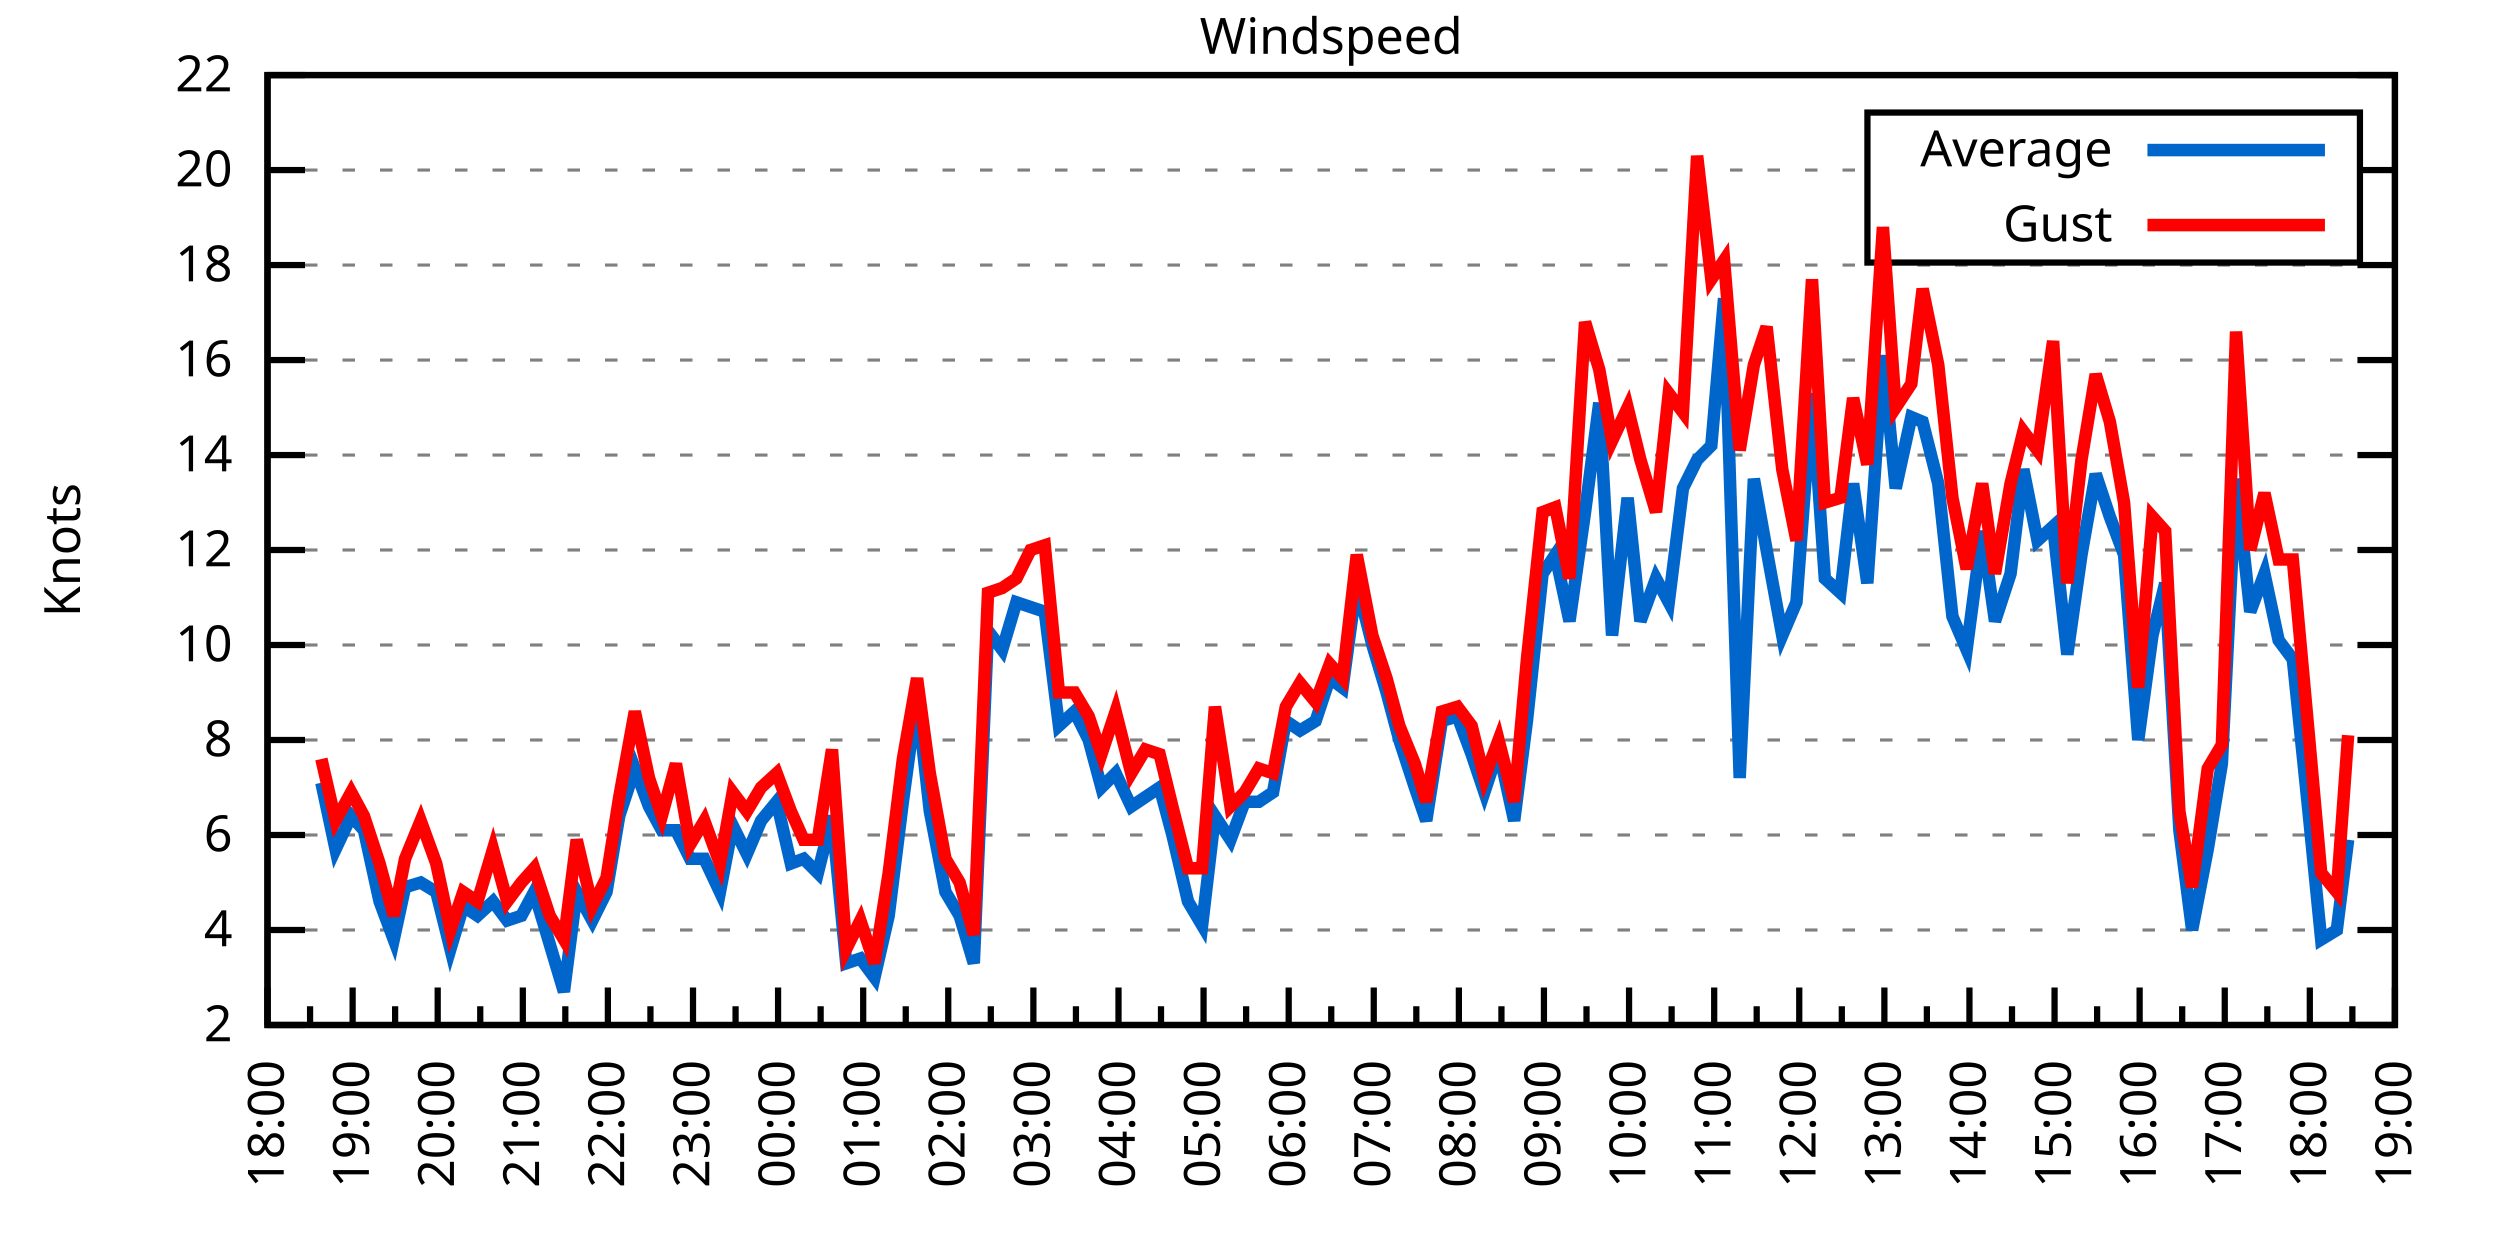
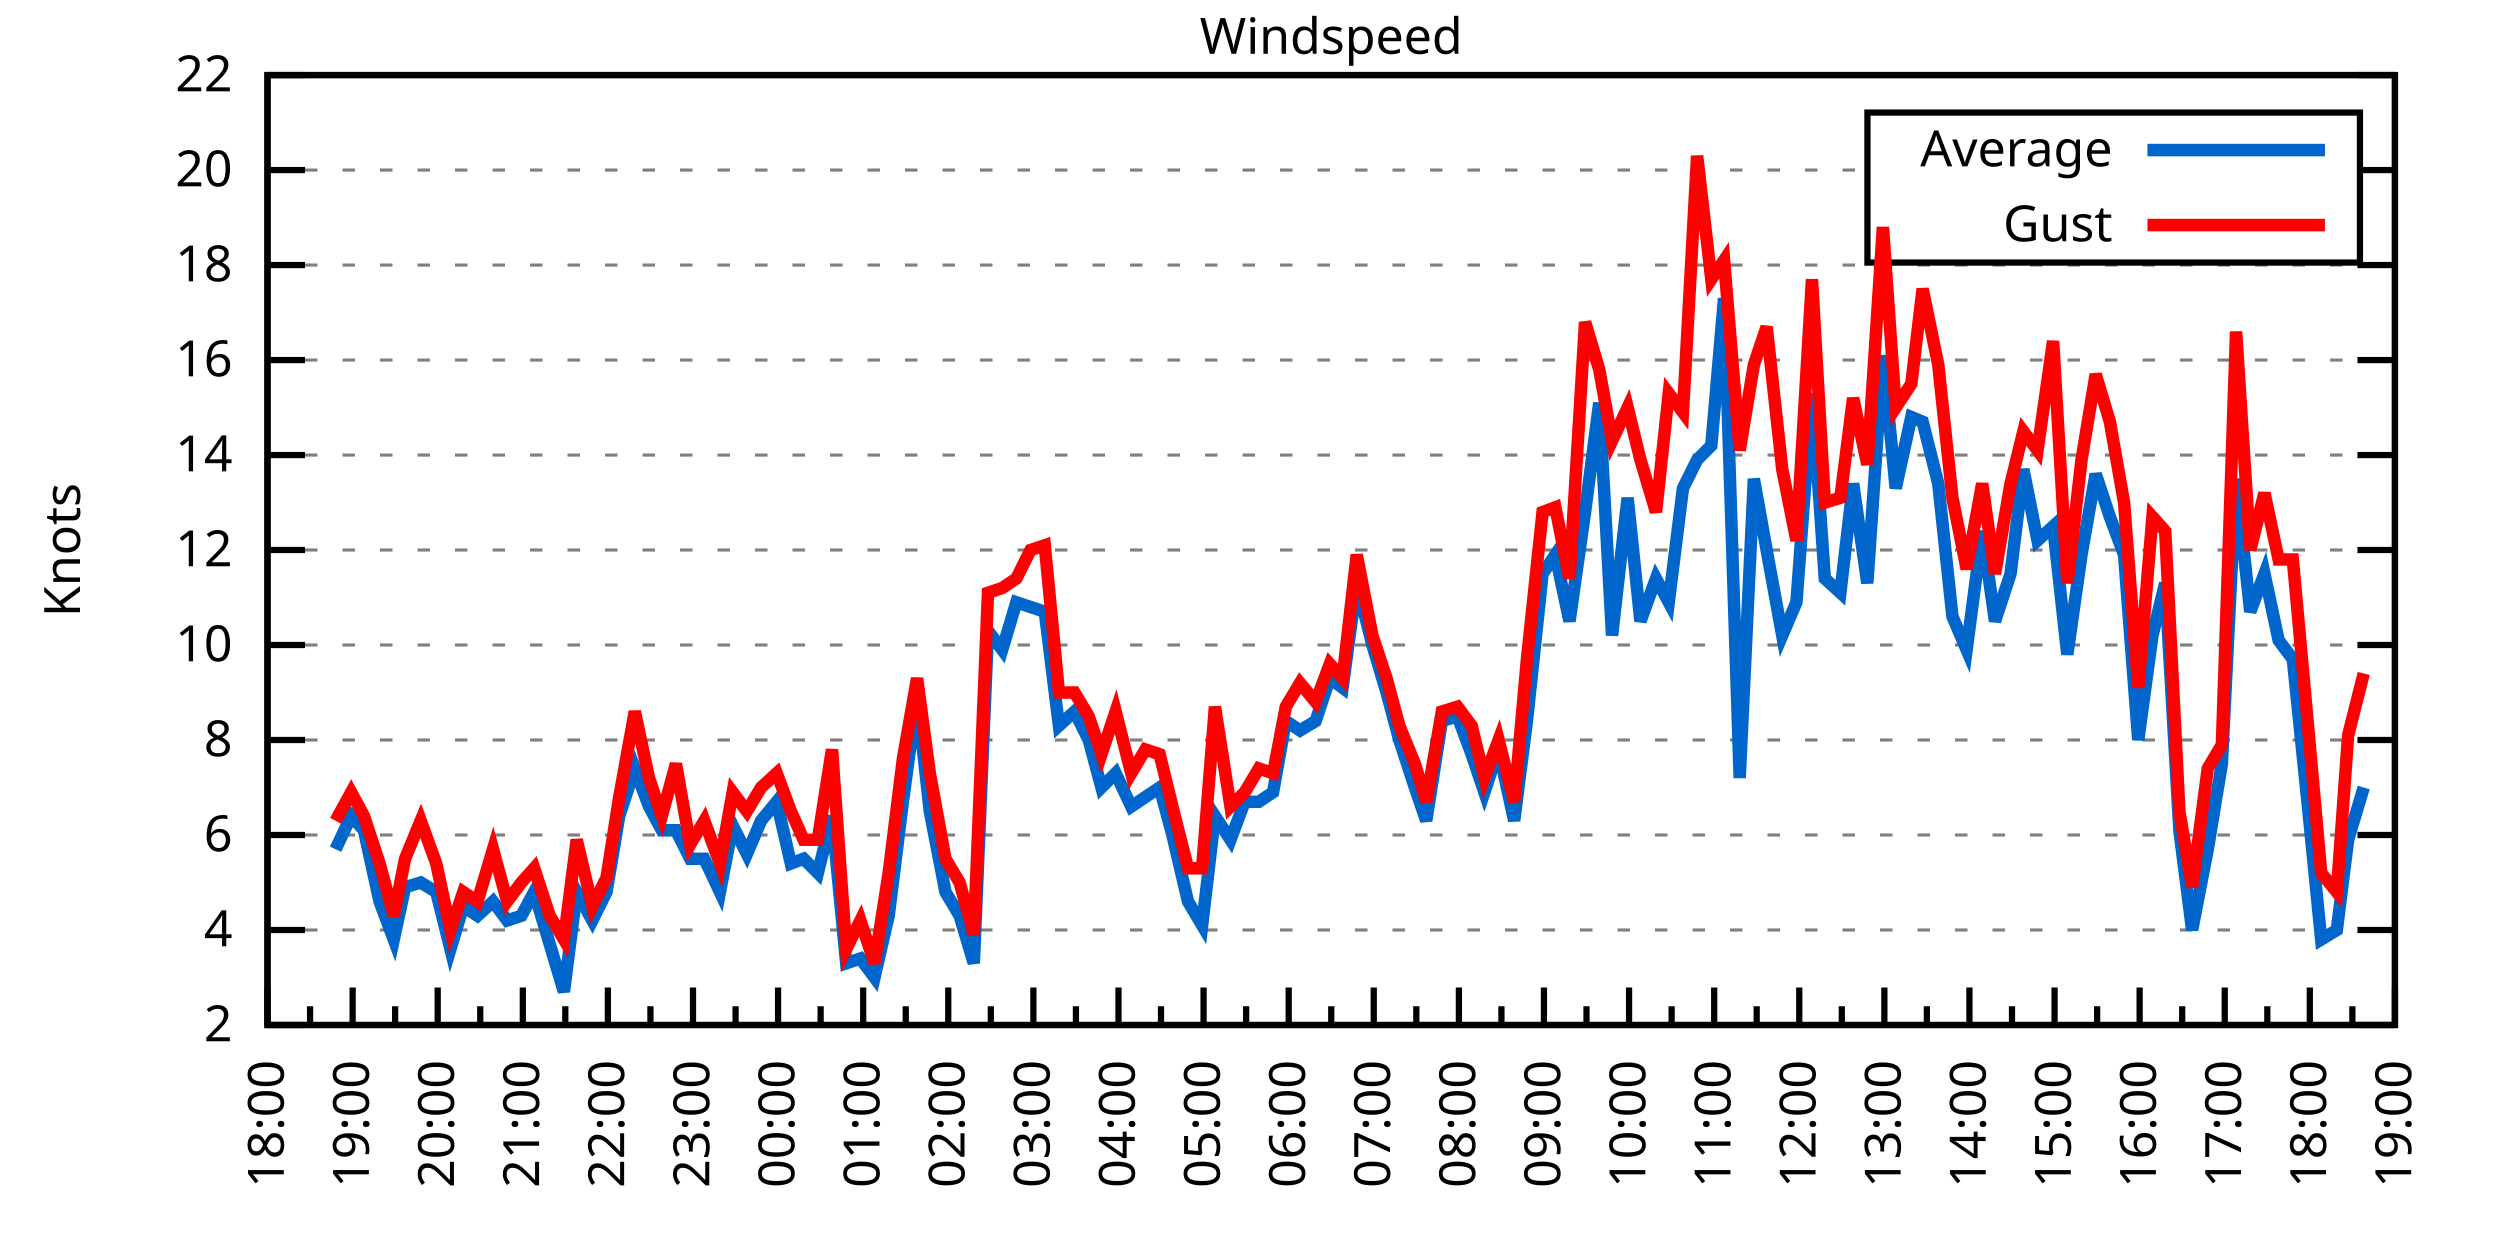
<svg xmlns="http://www.w3.org/2000/svg" xmlns:xlink="http://www.w3.org/1999/xlink" width="400" height="200" viewBox="0 0 400 200">
  <g id="gnuplot_canvas">
    <rect x="0" y="0" width="400" height="200" fill="none" />
    <defs>
      <circle id="gpDot" r="0.5" stroke-width="0.5" stroke="currentColor" />
      <path id="gpPt0" stroke-width="0.333" stroke="currentColor" d="M-1,0 h2 M0,-1 v2" />
      <path id="gpPt1" stroke-width="0.333" stroke="currentColor" d="M-1,-1 L1,1 M1,-1 L-1,1" />
      <path id="gpPt2" stroke-width="0.333" stroke="currentColor" d="M-1,0 L1,0 M0,-1 L0,1 M-1,-1 L1,1 M-1,1 L1,-1" />
      <rect id="gpPt3" stroke-width="0.333" stroke="currentColor" x="-1" y="-1" width="2" height="2" />
      <rect id="gpPt4" stroke-width="0.333" stroke="currentColor" fill="currentColor" x="-1" y="-1" width="2" height="2" />
      <circle id="gpPt5" stroke-width="0.333" stroke="currentColor" cx="0" cy="0" r="1" />
      <use xlink:href="#gpPt5" id="gpPt6" fill="currentColor" stroke="none" />
      <path id="gpPt7" stroke-width="0.333" stroke="currentColor" d="M0,-1.33 L-1.33,0.67 L1.33,0.67 z" />
      <use xlink:href="#gpPt7" id="gpPt8" fill="currentColor" stroke="none" />
      <use xlink:href="#gpPt7" id="gpPt9" stroke="currentColor" transform="rotate(180)" />
      <use xlink:href="#gpPt9" id="gpPt10" fill="currentColor" stroke="none" />
      <use xlink:href="#gpPt3" id="gpPt11" stroke="currentColor" transform="rotate(45)" />
      <use xlink:href="#gpPt11" id="gpPt12" fill="currentColor" stroke="none" />
      <path id="gpPt13" stroke-width="0.333" stroke="currentColor" d="M0,1.330 L1.265,0.411 L0.782,-1.067 L-0.782,-1.076 L-1.265,0.411 z" />
      <use xlink:href="#gpPt13" id="gpPt14" fill="currentColor" stroke="none" />
      <filter id="textbox" filterUnits="objectBoundingBox" x="0" y="0" height="1" width="1">
        <feFlood flood-color="white" flood-opacity="1" result="bgnd" />
        <feComposite in="SourceGraphic" in2="bgnd" operator="atop" />
      </filter>
      <filter id="greybox" filterUnits="objectBoundingBox" x="0" y="0" height="1" width="1">
        <feFlood flood-color="lightgrey" flood-opacity="1" result="grey" />
        <feComposite in="SourceGraphic" in2="grey" operator="atop" />
      </filter>
    </defs>
    <g fill="none" color="white" stroke="currentColor" stroke-width="1.00" stroke-linecap="butt" stroke-linejoin="miter">
</g>
    <g fill="none" color="black" stroke="currentColor" stroke-width="1.00" stroke-linecap="butt" stroke-linejoin="miter">
      <g stroke="none" shape-rendering="crispEdges">
        <polygon fill="rgb(255, 255, 255)" points="42.80,164.00 383.18,164.00 383.18,12.02 42.80,12.02 " />
      </g>
    </g>
    <g fill="none" color="black" stroke="currentColor" stroke-width="1.00" stroke-linecap="butt" stroke-linejoin="miter">
</g>
    <g fill="none" color="black" stroke="black" stroke-width="0.50" stroke-linecap="butt" stroke-linejoin="miter">
</g>
    <g fill="none" color="gray" stroke="currentColor" stroke-width="0.50" stroke-linecap="butt" stroke-linejoin="miter">
      <path stroke="gray" stroke-dasharray="2,4" class="gridline" d="M42.80,164.00 L383.19,164.00  " />
    </g>
    <g fill="none" color="gray" stroke="gray" stroke-width="1.00" stroke-linecap="butt" stroke-linejoin="miter">
</g>
    <g fill="none" color="black" stroke="currentColor" stroke-width="1.00" stroke-linecap="butt" stroke-linejoin="miter">
      <path stroke="black" d="M42.80,164.00 L48.80,164.00 M383.19,164.00 L377.19,164.00  " />
      <g transform="translate(37.20,166.60)" stroke="none" fill="black" font-family="Sans" font-size="8.00" text-anchor="end">
        <text>
          <tspan font-family="Sans"> 2</tspan>
        </text>
      </g>
    </g>
    <g fill="none" color="black" stroke="currentColor" stroke-width="1.00" stroke-linecap="butt" stroke-linejoin="miter">
</g>
    <g fill="none" color="black" stroke="black" stroke-width="0.50" stroke-linecap="butt" stroke-linejoin="miter">
</g>
    <g fill="none" color="gray" stroke="currentColor" stroke-width="0.50" stroke-linecap="butt" stroke-linejoin="miter">
      <path stroke="gray" stroke-dasharray="2,4" class="gridline" d="M42.80,148.80 L383.19,148.80  " />
    </g>
    <g fill="none" color="gray" stroke="gray" stroke-width="1.00" stroke-linecap="butt" stroke-linejoin="miter">
</g>
    <g fill="none" color="black" stroke="currentColor" stroke-width="1.00" stroke-linecap="butt" stroke-linejoin="miter">
      <path stroke="black" d="M42.80,148.80 L48.80,148.80 M383.19,148.80 L377.19,148.80  " />
      <g transform="translate(37.20,151.40)" stroke="none" fill="black" font-family="Sans" font-size="8.00" text-anchor="end">
        <text>
          <tspan font-family="Sans"> 4</tspan>
        </text>
      </g>
    </g>
    <g fill="none" color="black" stroke="currentColor" stroke-width="1.00" stroke-linecap="butt" stroke-linejoin="miter">
</g>
    <g fill="none" color="black" stroke="black" stroke-width="0.50" stroke-linecap="butt" stroke-linejoin="miter">
</g>
    <g fill="none" color="gray" stroke="currentColor" stroke-width="0.50" stroke-linecap="butt" stroke-linejoin="miter">
      <path stroke="gray" stroke-dasharray="2,4" class="gridline" d="M42.80,133.60 L383.19,133.60  " />
    </g>
    <g fill="none" color="gray" stroke="gray" stroke-width="1.00" stroke-linecap="butt" stroke-linejoin="miter">
</g>
    <g fill="none" color="black" stroke="currentColor" stroke-width="1.00" stroke-linecap="butt" stroke-linejoin="miter">
      <path stroke="black" d="M42.80,133.60 L48.80,133.60 M383.19,133.60 L377.19,133.60  " />
      <g transform="translate(37.20,136.20)" stroke="none" fill="black" font-family="Sans" font-size="8.00" text-anchor="end">
        <text>
          <tspan font-family="Sans"> 6</tspan>
        </text>
      </g>
    </g>
    <g fill="none" color="black" stroke="currentColor" stroke-width="1.00" stroke-linecap="butt" stroke-linejoin="miter">
</g>
    <g fill="none" color="black" stroke="black" stroke-width="0.50" stroke-linecap="butt" stroke-linejoin="miter">
</g>
    <g fill="none" color="gray" stroke="currentColor" stroke-width="0.50" stroke-linecap="butt" stroke-linejoin="miter">
      <path stroke="gray" stroke-dasharray="2,4" class="gridline" d="M42.80,118.40 L383.19,118.40  " />
    </g>
    <g fill="none" color="gray" stroke="gray" stroke-width="1.00" stroke-linecap="butt" stroke-linejoin="miter">
</g>
    <g fill="none" color="black" stroke="currentColor" stroke-width="1.00" stroke-linecap="butt" stroke-linejoin="miter">
      <path stroke="black" d="M42.80,118.40 L48.80,118.40 M383.19,118.40 L377.19,118.40  " />
      <g transform="translate(37.20,121.00)" stroke="none" fill="black" font-family="Sans" font-size="8.00" text-anchor="end">
        <text>
          <tspan font-family="Sans"> 8</tspan>
        </text>
      </g>
    </g>
    <g fill="none" color="black" stroke="currentColor" stroke-width="1.00" stroke-linecap="butt" stroke-linejoin="miter">
</g>
    <g fill="none" color="black" stroke="black" stroke-width="0.50" stroke-linecap="butt" stroke-linejoin="miter">
</g>
    <g fill="none" color="gray" stroke="currentColor" stroke-width="0.50" stroke-linecap="butt" stroke-linejoin="miter">
      <path stroke="gray" stroke-dasharray="2,4" class="gridline" d="M42.80,103.20 L383.19,103.20  " />
    </g>
    <g fill="none" color="gray" stroke="gray" stroke-width="1.00" stroke-linecap="butt" stroke-linejoin="miter">
</g>
    <g fill="none" color="black" stroke="currentColor" stroke-width="1.00" stroke-linecap="butt" stroke-linejoin="miter">
      <path stroke="black" d="M42.80,103.20 L48.80,103.20 M383.19,103.20 L377.19,103.20  " />
      <g transform="translate(37.20,105.80)" stroke="none" fill="black" font-family="Sans" font-size="8.00" text-anchor="end">
        <text>
          <tspan font-family="Sans"> 10</tspan>
        </text>
      </g>
    </g>
    <g fill="none" color="black" stroke="currentColor" stroke-width="1.00" stroke-linecap="butt" stroke-linejoin="miter">
</g>
    <g fill="none" color="black" stroke="black" stroke-width="0.50" stroke-linecap="butt" stroke-linejoin="miter">
</g>
    <g fill="none" color="gray" stroke="currentColor" stroke-width="0.50" stroke-linecap="butt" stroke-linejoin="miter">
      <path stroke="gray" stroke-dasharray="2,4" class="gridline" d="M42.80,88.00 L383.19,88.00  " />
    </g>
    <g fill="none" color="gray" stroke="gray" stroke-width="1.00" stroke-linecap="butt" stroke-linejoin="miter">
</g>
    <g fill="none" color="black" stroke="currentColor" stroke-width="1.00" stroke-linecap="butt" stroke-linejoin="miter">
      <path stroke="black" d="M42.80,88.00 L48.80,88.00 M383.19,88.00 L377.19,88.00  " />
      <g transform="translate(37.20,90.60)" stroke="none" fill="black" font-family="Sans" font-size="8.00" text-anchor="end">
        <text>
          <tspan font-family="Sans"> 12</tspan>
        </text>
      </g>
    </g>
    <g fill="none" color="black" stroke="currentColor" stroke-width="1.00" stroke-linecap="butt" stroke-linejoin="miter">
</g>
    <g fill="none" color="black" stroke="black" stroke-width="0.50" stroke-linecap="butt" stroke-linejoin="miter">
</g>
    <g fill="none" color="gray" stroke="currentColor" stroke-width="0.50" stroke-linecap="butt" stroke-linejoin="miter">
      <path stroke="gray" stroke-dasharray="2,4" class="gridline" d="M42.80,72.81 L383.19,72.81  " />
    </g>
    <g fill="none" color="gray" stroke="gray" stroke-width="1.00" stroke-linecap="butt" stroke-linejoin="miter">
</g>
    <g fill="none" color="black" stroke="currentColor" stroke-width="1.00" stroke-linecap="butt" stroke-linejoin="miter">
      <path stroke="black" d="M42.80,72.81 L48.80,72.81 M383.19,72.81 L377.19,72.81  " />
      <g transform="translate(37.20,75.41)" stroke="none" fill="black" font-family="Sans" font-size="8.00" text-anchor="end">
        <text>
          <tspan font-family="Sans"> 14</tspan>
        </text>
      </g>
    </g>
    <g fill="none" color="black" stroke="currentColor" stroke-width="1.00" stroke-linecap="butt" stroke-linejoin="miter">
</g>
    <g fill="none" color="black" stroke="black" stroke-width="0.50" stroke-linecap="butt" stroke-linejoin="miter">
</g>
    <g fill="none" color="gray" stroke="currentColor" stroke-width="0.50" stroke-linecap="butt" stroke-linejoin="miter">
      <path stroke="gray" stroke-dasharray="2,4" class="gridline" d="M42.80,57.61 L383.19,57.61  " />
    </g>
    <g fill="none" color="gray" stroke="gray" stroke-width="1.00" stroke-linecap="butt" stroke-linejoin="miter">
</g>
    <g fill="none" color="black" stroke="currentColor" stroke-width="1.00" stroke-linecap="butt" stroke-linejoin="miter">
      <path stroke="black" d="M42.80,57.61 L48.80,57.61 M383.19,57.61 L377.19,57.61  " />
      <g transform="translate(37.20,60.21)" stroke="none" fill="black" font-family="Sans" font-size="8.00" text-anchor="end">
        <text>
          <tspan font-family="Sans"> 16</tspan>
        </text>
      </g>
    </g>
    <g fill="none" color="black" stroke="currentColor" stroke-width="1.00" stroke-linecap="butt" stroke-linejoin="miter">
</g>
    <g fill="none" color="black" stroke="black" stroke-width="0.50" stroke-linecap="butt" stroke-linejoin="miter">
</g>
    <g fill="none" color="gray" stroke="currentColor" stroke-width="0.50" stroke-linecap="butt" stroke-linejoin="miter">
      <path stroke="gray" stroke-dasharray="2,4" class="gridline" d="M42.80,42.41 L383.19,42.41  " />
    </g>
    <g fill="none" color="gray" stroke="gray" stroke-width="1.00" stroke-linecap="butt" stroke-linejoin="miter">
</g>
    <g fill="none" color="black" stroke="currentColor" stroke-width="1.00" stroke-linecap="butt" stroke-linejoin="miter">
      <path stroke="black" d="M42.80,42.41 L48.80,42.41 M383.19,42.41 L377.19,42.41  " />
      <g transform="translate(37.20,45.01)" stroke="none" fill="black" font-family="Sans" font-size="8.00" text-anchor="end">
        <text>
          <tspan font-family="Sans"> 18</tspan>
        </text>
      </g>
    </g>
    <g fill="none" color="black" stroke="currentColor" stroke-width="1.00" stroke-linecap="butt" stroke-linejoin="miter">
</g>
    <g fill="none" color="black" stroke="black" stroke-width="0.50" stroke-linecap="butt" stroke-linejoin="miter">
</g>
    <g fill="none" color="gray" stroke="currentColor" stroke-width="0.50" stroke-linecap="butt" stroke-linejoin="miter">
      <path stroke="gray" stroke-dasharray="2,4" class="gridline" d="M42.80,27.21 L298.79,27.21 M377.59,27.21 L383.19,27.21  " />
    </g>
    <g fill="none" color="gray" stroke="gray" stroke-width="1.00" stroke-linecap="butt" stroke-linejoin="miter">
</g>
    <g fill="none" color="black" stroke="currentColor" stroke-width="1.00" stroke-linecap="butt" stroke-linejoin="miter">
      <path stroke="black" d="M42.80,27.21 L48.80,27.21 M383.19,27.21 L377.19,27.21  " />
      <g transform="translate(37.20,29.81)" stroke="none" fill="black" font-family="Sans" font-size="8.00" text-anchor="end">
        <text>
          <tspan font-family="Sans"> 20</tspan>
        </text>
      </g>
    </g>
    <g fill="none" color="black" stroke="currentColor" stroke-width="1.00" stroke-linecap="butt" stroke-linejoin="miter">
</g>
    <g fill="none" color="black" stroke="black" stroke-width="0.50" stroke-linecap="butt" stroke-linejoin="miter">
</g>
    <g fill="none" color="gray" stroke="currentColor" stroke-width="0.50" stroke-linecap="butt" stroke-linejoin="miter">
      <path stroke="gray" stroke-dasharray="2,4" class="gridline" d="M42.80,12.01 L383.19,12.01  " />
    </g>
    <g fill="none" color="gray" stroke="gray" stroke-width="1.00" stroke-linecap="butt" stroke-linejoin="miter">
</g>
    <g fill="none" color="black" stroke="currentColor" stroke-width="1.00" stroke-linecap="butt" stroke-linejoin="miter">
      <path stroke="black" d="M42.80,12.01 L48.80,12.01 M383.19,12.01 L377.19,12.01  " />
      <g transform="translate(37.20,14.61)" stroke="none" fill="black" font-family="Sans" font-size="8.00" text-anchor="end">
        <text>
          <tspan font-family="Sans"> 22</tspan>
        </text>
      </g>
    </g>
    <g fill="none" color="black" stroke="currentColor" stroke-width="1.00" stroke-linecap="butt" stroke-linejoin="miter">
      <path stroke="black" d="M42.80,164.00 L42.80,158.00  " />
      <g transform="translate(45.40,169.60) rotate(270)" stroke="none" fill="black" font-family="Sans" font-size="8.00" text-anchor="end">
        <text>
          <tspan font-family="Sans">18:00</tspan>
        </text>
      </g>
    </g>
    <g fill="none" color="black" stroke="currentColor" stroke-width="1.00" stroke-linecap="butt" stroke-linejoin="miter">
      <path stroke="black" d="M49.61,164.00 L49.61,161.00 M56.42,164.00 L56.42,158.00  " />
      <g transform="translate(59.02,169.60) rotate(270)" stroke="none" fill="black" font-family="Sans" font-size="8.00" text-anchor="end">
        <text>
          <tspan font-family="Sans">19:00</tspan>
        </text>
      </g>
    </g>
    <g fill="none" color="black" stroke="currentColor" stroke-width="1.00" stroke-linecap="butt" stroke-linejoin="miter">
      <path stroke="black" d="M63.22,164.00 L63.22,161.00 M70.03,164.00 L70.03,158.00  " />
      <g transform="translate(72.63,169.60) rotate(270)" stroke="none" fill="black" font-family="Sans" font-size="8.00" text-anchor="end">
        <text>
          <tspan font-family="Sans">20:00</tspan>
        </text>
      </g>
    </g>
    <g fill="none" color="black" stroke="currentColor" stroke-width="1.00" stroke-linecap="butt" stroke-linejoin="miter">
      <path stroke="black" d="M76.84,164.00 L76.84,161.00 M83.65,164.00 L83.65,158.00  " />
      <g transform="translate(86.25,169.60) rotate(270)" stroke="none" fill="black" font-family="Sans" font-size="8.00" text-anchor="end">
        <text>
          <tspan font-family="Sans">21:00</tspan>
        </text>
      </g>
    </g>
    <g fill="none" color="black" stroke="currentColor" stroke-width="1.00" stroke-linecap="butt" stroke-linejoin="miter">
      <path stroke="black" d="M90.45,164.00 L90.45,161.00 M97.26,164.00 L97.26,158.00  " />
      <g transform="translate(99.86,169.60) rotate(270)" stroke="none" fill="black" font-family="Sans" font-size="8.00" text-anchor="end">
        <text>
          <tspan font-family="Sans">22:00</tspan>
        </text>
      </g>
    </g>
    <g fill="none" color="black" stroke="currentColor" stroke-width="1.00" stroke-linecap="butt" stroke-linejoin="miter">
      <path stroke="black" d="M104.07,164.00 L104.07,161.00 M110.88,164.00 L110.88,158.00  " />
      <g transform="translate(113.48,169.60) rotate(270)" stroke="none" fill="black" font-family="Sans" font-size="8.00" text-anchor="end">
        <text>
          <tspan font-family="Sans">23:00</tspan>
        </text>
      </g>
    </g>
    <g fill="none" color="black" stroke="currentColor" stroke-width="1.00" stroke-linecap="butt" stroke-linejoin="miter">
      <path stroke="black" d="M117.69,164.00 L117.69,161.00 M124.49,164.00 L124.49,158.00  " />
      <g transform="translate(127.09,169.60) rotate(270)" stroke="none" fill="black" font-family="Sans" font-size="8.00" text-anchor="end">
        <text>
          <tspan font-family="Sans">00:00</tspan>
        </text>
      </g>
    </g>
    <g fill="none" color="black" stroke="currentColor" stroke-width="1.00" stroke-linecap="butt" stroke-linejoin="miter">
      <path stroke="black" d="M131.30,164.00 L131.30,161.00 M138.11,164.00 L138.11,158.00  " />
      <g transform="translate(140.71,169.60) rotate(270)" stroke="none" fill="black" font-family="Sans" font-size="8.00" text-anchor="end">
        <text>
          <tspan font-family="Sans">01:00</tspan>
        </text>
      </g>
    </g>
    <g fill="none" color="black" stroke="currentColor" stroke-width="1.00" stroke-linecap="butt" stroke-linejoin="miter">
      <path stroke="black" d="M144.92,164.00 L144.92,161.00 M151.72,164.00 L151.72,158.00  " />
      <g transform="translate(154.32,169.60) rotate(270)" stroke="none" fill="black" font-family="Sans" font-size="8.00" text-anchor="end">
        <text>
          <tspan font-family="Sans">02:00</tspan>
        </text>
      </g>
    </g>
    <g fill="none" color="black" stroke="currentColor" stroke-width="1.00" stroke-linecap="butt" stroke-linejoin="miter">
      <path stroke="black" d="M158.53,164.00 L158.53,161.00 M165.34,164.00 L165.34,158.00  " />
      <g transform="translate(167.94,169.60) rotate(270)" stroke="none" fill="black" font-family="Sans" font-size="8.00" text-anchor="end">
        <text>
          <tspan font-family="Sans">03:00</tspan>
        </text>
      </g>
    </g>
    <g fill="none" color="black" stroke="currentColor" stroke-width="1.00" stroke-linecap="butt" stroke-linejoin="miter">
      <path stroke="black" d="M172.15,164.00 L172.15,161.00 M178.96,164.00 L178.96,158.00  " />
      <g transform="translate(181.56,169.60) rotate(270)" stroke="none" fill="black" font-family="Sans" font-size="8.00" text-anchor="end">
        <text>
          <tspan font-family="Sans">04:00</tspan>
        </text>
      </g>
    </g>
    <g fill="none" color="black" stroke="currentColor" stroke-width="1.00" stroke-linecap="butt" stroke-linejoin="miter">
      <path stroke="black" d="M185.76,164.00 L185.76,161.00 M192.57,164.00 L192.57,158.00  " />
      <g transform="translate(195.17,169.60) rotate(270)" stroke="none" fill="black" font-family="Sans" font-size="8.00" text-anchor="end">
        <text>
          <tspan font-family="Sans">05:00</tspan>
        </text>
      </g>
    </g>
    <g fill="none" color="black" stroke="currentColor" stroke-width="1.00" stroke-linecap="butt" stroke-linejoin="miter">
      <path stroke="black" d="M199.38,164.00 L199.38,161.00 M206.19,164.00 L206.19,158.00  " />
      <g transform="translate(208.79,169.60) rotate(270)" stroke="none" fill="black" font-family="Sans" font-size="8.00" text-anchor="end">
        <text>
          <tspan font-family="Sans">06:00</tspan>
        </text>
      </g>
    </g>
    <g fill="none" color="black" stroke="currentColor" stroke-width="1.00" stroke-linecap="butt" stroke-linejoin="miter">
      <path stroke="black" d="M213.00,164.00 L213.00,161.00 M219.80,164.00 L219.80,158.00  " />
      <g transform="translate(222.40,169.60) rotate(270)" stroke="none" fill="black" font-family="Sans" font-size="8.00" text-anchor="end">
        <text>
          <tspan font-family="Sans">07:00</tspan>
        </text>
      </g>
    </g>
    <g fill="none" color="black" stroke="currentColor" stroke-width="1.00" stroke-linecap="butt" stroke-linejoin="miter">
      <path stroke="black" d="M226.61,164.00 L226.61,161.00 M233.42,164.00 L233.42,158.00  " />
      <g transform="translate(236.02,169.60) rotate(270)" stroke="none" fill="black" font-family="Sans" font-size="8.00" text-anchor="end">
        <text>
          <tspan font-family="Sans">08:00</tspan>
        </text>
      </g>
    </g>
    <g fill="none" color="black" stroke="currentColor" stroke-width="1.00" stroke-linecap="butt" stroke-linejoin="miter">
      <path stroke="black" d="M240.23,164.00 L240.23,161.00 M247.03,164.00 L247.03,158.00  " />
      <g transform="translate(249.63,169.60) rotate(270)" stroke="none" fill="black" font-family="Sans" font-size="8.00" text-anchor="end">
        <text>
          <tspan font-family="Sans">09:00</tspan>
        </text>
      </g>
    </g>
    <g fill="none" color="black" stroke="currentColor" stroke-width="1.00" stroke-linecap="butt" stroke-linejoin="miter">
      <path stroke="black" d="M253.84,164.00 L253.84,161.00 M260.65,164.00 L260.65,158.00  " />
      <g transform="translate(263.25,169.60) rotate(270)" stroke="none" fill="black" font-family="Sans" font-size="8.00" text-anchor="end">
        <text>
          <tspan font-family="Sans">10:00</tspan>
        </text>
      </g>
    </g>
    <g fill="none" color="black" stroke="currentColor" stroke-width="1.00" stroke-linecap="butt" stroke-linejoin="miter">
      <path stroke="black" d="M267.46,164.00 L267.46,161.00 M274.27,164.00 L274.27,158.00  " />
      <g transform="translate(276.87,169.60) rotate(270)" stroke="none" fill="black" font-family="Sans" font-size="8.00" text-anchor="end">
        <text>
          <tspan font-family="Sans">11:00</tspan>
        </text>
      </g>
    </g>
    <g fill="none" color="black" stroke="currentColor" stroke-width="1.00" stroke-linecap="butt" stroke-linejoin="miter">
      <path stroke="black" d="M281.07,164.00 L281.07,161.00 M287.88,164.00 L287.88,158.00  " />
      <g transform="translate(290.48,169.60) rotate(270)" stroke="none" fill="black" font-family="Sans" font-size="8.00" text-anchor="end">
        <text>
          <tspan font-family="Sans">12:00</tspan>
        </text>
      </g>
    </g>
    <g fill="none" color="black" stroke="currentColor" stroke-width="1.00" stroke-linecap="butt" stroke-linejoin="miter">
      <path stroke="black" d="M294.69,164.00 L294.69,161.00 M301.50,164.00 L301.50,158.00  " />
      <g transform="translate(304.10,169.60) rotate(270)" stroke="none" fill="black" font-family="Sans" font-size="8.00" text-anchor="end">
        <text>
          <tspan font-family="Sans">13:00</tspan>
        </text>
      </g>
    </g>
    <g fill="none" color="black" stroke="currentColor" stroke-width="1.00" stroke-linecap="butt" stroke-linejoin="miter">
      <path stroke="black" d="M308.30,164.00 L308.30,161.00 M315.11,164.00 L315.11,158.00  " />
      <g transform="translate(317.71,169.60) rotate(270)" stroke="none" fill="black" font-family="Sans" font-size="8.00" text-anchor="end">
        <text>
          <tspan font-family="Sans">14:00</tspan>
        </text>
      </g>
    </g>
    <g fill="none" color="black" stroke="currentColor" stroke-width="1.00" stroke-linecap="butt" stroke-linejoin="miter">
      <path stroke="black" d="M321.92,164.00 L321.92,161.00 M328.73,164.00 L328.73,158.00  " />
      <g transform="translate(331.33,169.60) rotate(270)" stroke="none" fill="black" font-family="Sans" font-size="8.00" text-anchor="end">
        <text>
          <tspan font-family="Sans">15:00</tspan>
        </text>
      </g>
    </g>
    <g fill="none" color="black" stroke="currentColor" stroke-width="1.00" stroke-linecap="butt" stroke-linejoin="miter">
      <path stroke="black" d="M335.54,164.00 L335.54,161.00 M342.34,164.00 L342.34,158.00  " />
      <g transform="translate(344.94,169.60) rotate(270)" stroke="none" fill="black" font-family="Sans" font-size="8.00" text-anchor="end">
        <text>
          <tspan font-family="Sans">16:00</tspan>
        </text>
      </g>
    </g>
    <g fill="none" color="black" stroke="currentColor" stroke-width="1.00" stroke-linecap="butt" stroke-linejoin="miter">
      <path stroke="black" d="M349.15,164.00 L349.15,161.00 M355.96,164.00 L355.96,158.00  " />
      <g transform="translate(358.56,169.60) rotate(270)" stroke="none" fill="black" font-family="Sans" font-size="8.00" text-anchor="end">
        <text>
          <tspan font-family="Sans">17:00</tspan>
        </text>
      </g>
    </g>
    <g fill="none" color="black" stroke="currentColor" stroke-width="1.00" stroke-linecap="butt" stroke-linejoin="miter">
      <path stroke="black" d="M362.77,164.00 L362.77,161.00 M369.57,164.00 L369.57,158.00  " />
      <g transform="translate(372.17,169.60) rotate(270)" stroke="none" fill="black" font-family="Sans" font-size="8.00" text-anchor="end">
        <text>
          <tspan font-family="Sans">18:00</tspan>
        </text>
      </g>
    </g>
    <g fill="none" color="black" stroke="currentColor" stroke-width="1.00" stroke-linecap="butt" stroke-linejoin="miter">
      <path stroke="black" d="M376.38,164.00 L376.38,161.00 M383.19,164.00 L383.19,158.00  " />
      <g transform="translate(385.79,169.60) rotate(270)" stroke="none" fill="black" font-family="Sans" font-size="8.00" text-anchor="end">
        <text>
          <tspan font-family="Sans">19:00</tspan>
        </text>
      </g>
    </g>
    <g fill="none" color="black" stroke="currentColor" stroke-width="1.00" stroke-linecap="butt" stroke-linejoin="miter">
</g>
    <g fill="none" color="black" stroke="currentColor" stroke-width="1.00" stroke-linecap="butt" stroke-linejoin="miter">
      <path stroke="black" d="M42.80,12.01 L42.80,164.00 L383.19,164.00 L383.19,12.01 L42.80,12.01 Z  " />
    </g>
    <g fill="none" color="black" stroke="currentColor" stroke-width="1.00" stroke-linecap="butt" stroke-linejoin="miter">
      <g transform="translate(12.80,88.01) rotate(270)" stroke="none" fill="black" font-family="Sans" font-size="8.00" text-anchor="middle">
        <text>
          <tspan font-family="Sans">Knots</tspan>
        </text>
      </g>
    </g>
    <g fill="none" color="black" stroke="currentColor" stroke-width="1.00" stroke-linecap="butt" stroke-linejoin="miter">
</g>
    <g fill="none" color="black" stroke="currentColor" stroke-width="1.00" stroke-linecap="butt" stroke-linejoin="miter">
      <path stroke="black" d="M298.79,42.01 L298.79,18.01 L377.59,18.01 L377.59,42.01 L298.79,42.01 Z  " />
    </g>
    <g id="Windspeed_plot_1">
      <g fill="none" color="white" stroke="black" stroke-width="2.00" stroke-linecap="butt" stroke-linejoin="miter">
</g>
      <g fill="none" color="black" stroke="currentColor" stroke-width="2.00" stroke-linecap="butt" stroke-linejoin="miter">
        <g transform="translate(337.99,26.61)" stroke="none" fill="black" font-family="Sans" font-size="8.00" text-anchor="end">
          <text>
            <tspan font-family="Sans">Average</tspan>
          </text>
        </g>
      </g>
      <g fill="none" color="black" stroke="currentColor" stroke-width="2.00" stroke-linecap="butt" stroke-linejoin="miter">
-         <path stroke="rgb(  0, 102, 204)" d="M343.59,24.01 L371.99,24.01 M51.42,125.24 L53.69,135.88 L56.19,130.56 L58.23,132.84 L60.73,144.24 L63.00,150.32   L64.81,141.96 L67.31,141.20 L69.80,142.72 L72.07,151.84 L74.12,145.00 L76.39,146.52 L78.88,144.24 L81.15,147.28   L83.42,146.52 L85.46,142.72 L87.96,151.08 L90.23,158.68 L92.27,142.72 L94.77,147.28 L97.04,142.72 L99.08,130.56   L101.57,122.96 L103.84,129.04 L105.89,132.84 L108.15,132.84 L110.42,137.40 L112.69,137.40 L115.19,142.72 L117.23,132.08   L119.50,136.64 L121.77,131.32 L124.27,128.28 L126.54,138.16 L128.58,137.40 L130.85,139.68 L133.12,130.56 L135.39,154.12   L137.66,153.36 L139.92,156.40 L142.19,146.52 L144.46,128.28 L146.73,111.56 L148.77,129.80 L151.27,142.72 L153.54,146.52   L155.81,154.12 L158.08,100.92 L160.35,103.96 L162.62,96.36 L164.89,97.12 L167.16,97.88 L169.43,116.12 L171.92,113.84   L174.19,118.40 L176.23,126.00 L178.50,123.72 L181.00,129.04 L183.27,127.52 L185.54,126.00 L187.58,133.60 L190.08,144.24   L192.34,148.04 L194.39,130.56 L196.88,134.36 L199.15,128.28 L201.42,128.28 L203.69,126.76 L205.73,115.36 L208.00,116.88   L210.50,115.36 L212.77,108.52 L214.81,110.04 L217.08,93.32 L219.58,103.20 L221.85,110.80 L223.89,118.40 L226.38,126.00   L228.20,131.32 L230.70,115.36 L233.19,114.60 L235.46,120.68 L237.50,126.76 L239.77,119.92 L242.27,131.32 L244.31,115.36   L246.81,91.80 L248.85,88.76 L251.12,99.40 L253.61,81.93 L255.88,64.45 L257.93,101.68 L260.42,79.65 L262.47,99.40   L264.96,92.56 L267.00,96.36 L269.27,78.13 L271.54,73.57 L273.81,71.29 L275.85,47.73 L278.35,124.48 L280.62,76.61   L282.66,88.00 L285.16,101.68 L287.43,96.36 L289.92,62.93 L291.97,92.56 L294.46,94.84 L296.50,77.37 L298.77,93.32   L301.27,56.85 L303.31,78.13 L305.81,66.73 L307.62,67.49 L310.12,77.37 L312.39,98.64 L314.66,103.96 L317.15,84.97   L319.20,99.40 L321.69,91.80 L323.74,75.09 L326.00,86.49 L328.50,84.21 L330.77,104.72 L333.04,88.76 L335.31,75.85   L337.58,82.69 L339.85,88.76 L342.12,118.40 L344.39,101.68 L346.43,93.32 L348.70,132.84 L350.74,148.80 L353.24,135.88   L355.50,122.20 L357.77,76.61 L360.04,97.88 L362.31,91.80 L364.58,102.44 L366.85,105.48 L369.35,129.80 L371.39,150.32   L373.89,148.80 L375.70,134.36  " />
+         <path stroke="rgb(  0, 102, 204)" d="M343.59,24.01 L371.99,24.01 M53.69,135.88 L56.19,130.56 L58.23,132.84 L60.73,144.24 L63.00,150.32 L64.81,141.96   L67.31,141.20 L69.80,142.72 L72.07,151.84 L74.12,145.00 L76.39,146.52 L78.88,144.24 L81.15,147.28 L83.42,146.52   L85.46,142.72 L87.96,151.08 L90.23,158.68 L92.27,142.72 L94.77,147.28 L97.04,142.72 L99.08,130.56 L101.57,122.96   L103.84,129.04 L105.89,132.84 L108.15,132.84 L110.42,137.40 L112.69,137.40 L115.19,142.72 L117.23,132.08 L119.50,136.64   L121.77,131.32 L124.27,128.28 L126.54,138.16 L128.58,137.40 L130.85,139.68 L133.12,130.56 L135.39,154.12 L137.66,153.36   L139.92,156.40 L142.19,146.52 L144.46,128.28 L146.73,111.56 L148.77,129.80 L151.27,142.72 L153.54,146.52 L155.81,154.12   L158.08,100.92 L160.35,103.96 L162.62,96.36 L164.89,97.12 L167.16,97.88 L169.43,116.12 L171.92,113.84 L174.19,118.40   L176.23,126.00 L178.50,123.72 L181.00,129.04 L183.27,127.52 L185.54,126.00 L187.58,133.60 L190.08,144.24 L192.34,148.04   L194.39,130.56 L196.88,134.36 L199.15,128.28 L201.42,128.28 L203.69,126.76 L205.73,115.36 L208.00,116.88 L210.50,115.36   L212.77,108.52 L214.81,110.04 L217.08,93.32 L219.58,103.20 L221.85,110.80 L223.89,118.40 L226.38,126.00 L228.20,131.32   L230.70,115.36 L233.19,114.60 L235.46,120.68 L237.50,126.76 L239.77,119.92 L242.27,131.32 L244.31,115.36 L246.81,91.80   L248.85,88.76 L251.12,99.40 L253.61,81.93 L255.88,64.45 L257.93,101.68 L260.42,79.65 L262.47,99.40 L264.96,92.56   L267.00,96.36 L269.27,78.13 L271.54,73.57 L273.81,71.29 L275.85,47.73 L278.35,124.48 L280.62,76.61 L282.66,88.00   L285.16,101.68 L287.43,96.36 L289.92,62.93 L291.97,92.56 L294.46,94.84 L296.50,77.37 L298.77,93.32 L301.27,56.85   L303.31,78.13 L305.81,66.73 L307.62,67.49 L310.12,77.37 L312.39,98.64 L314.66,103.96 L317.15,84.97 L319.20,99.40   L321.69,91.80 L323.74,75.09 L326.00,86.49 L328.50,84.21 L330.77,104.72 L333.04,88.76 L335.31,75.85 L337.58,82.69   L339.85,88.76 L342.12,118.40 L344.39,101.68 L346.43,93.32 L348.70,132.84 L350.74,148.80 L353.24,135.88 L355.50,122.20   L357.77,76.61 L360.04,97.88 L362.31,91.80 L364.58,102.44 L366.85,105.48 L369.35,129.80 L371.39,150.32 L373.89,148.80   L375.70,134.36 L378.20,126.00  " />
      </g>
    </g>
    <g id="Windspeed_plot_2">
      <g fill="none" color="black" stroke="currentColor" stroke-width="2.00" stroke-linecap="butt" stroke-linejoin="miter">
        <g transform="translate(337.99,38.61)" stroke="none" fill="black" font-family="Sans" font-size="8.00" text-anchor="end">
          <text>
            <tspan font-family="Sans">Gust</tspan>
          </text>
        </g>
      </g>
      <g fill="none" color="black" stroke="currentColor" stroke-width="2.00" stroke-linecap="butt" stroke-linejoin="miter">
-         <path stroke="rgb(255,   0,   0)" d="M343.59,36.01 L371.99,36.01 M51.42,121.44 L53.69,131.32 L56.19,126.76 L58.23,130.56 L60.73,138.16 L63.00,146.52   L64.81,137.40 L67.31,131.32 L69.80,138.16 L72.07,148.80 L74.12,142.72 L76.39,144.24 L78.88,135.88 L81.15,144.24   L83.42,141.20 L85.46,138.92 L87.96,146.52 L90.23,150.32 L92.27,134.36 L94.77,145.00 L97.04,140.44 L99.08,127.52   L101.57,113.84 L103.84,124.48 L105.89,130.56 L108.15,122.20 L110.42,135.12 L112.69,131.32 L115.19,138.16 L117.23,126.76   L119.50,129.80 L121.77,126.00 L124.27,123.72 L126.54,129.80 L128.58,134.36 L130.85,134.36 L133.12,119.92 L135.39,151.84   L137.66,147.28 L139.92,154.12 L142.19,139.68 L144.46,121.44 L146.73,108.52 L148.77,123.72 L151.27,137.40 L153.54,141.20   L155.81,149.56 L158.08,94.84 L160.35,94.08 L162.62,92.56 L164.89,88.00 L167.16,87.25 L169.43,110.80 L171.92,110.80   L174.19,114.60 L176.23,120.68 L178.50,113.84 L181.00,123.72 L183.27,119.92 L185.54,120.68 L187.58,129.04 L190.08,138.92   L192.34,138.92 L194.39,113.08 L196.88,129.04 L199.15,126.76 L201.42,122.96 L203.69,123.72 L205.73,113.08 L208.00,109.28   L210.50,112.32 L212.77,106.24 L214.81,108.52 L217.08,88.76 L219.58,101.68 L221.85,108.52 L223.89,116.12 L226.38,122.20   L228.20,128.28 L230.70,113.84 L233.19,113.08 L235.46,116.12 L237.50,124.48 L239.77,118.40 L242.27,128.28 L244.31,105.48   L246.81,81.93 L248.85,81.17 L251.12,92.56 L253.61,51.53 L255.88,59.13 L257.93,70.53 L260.42,65.21 L262.47,73.57   L264.96,81.93 L267.00,62.93 L269.27,65.97 L271.54,24.93 L273.81,44.69 L275.85,41.65 L278.35,72.05 L280.62,58.37   L282.66,52.29 L285.16,75.09 L287.43,86.49 L289.92,44.69 L291.97,80.41 L294.46,79.65 L296.50,63.69 L298.77,74.33   L301.27,36.33 L303.31,65.21 L305.81,61.41 L307.62,46.21 L310.12,58.37 L312.39,79.65 L314.66,91.04 L317.15,77.37   L319.20,91.80 L321.69,77.37 L323.74,69.01 L326.00,72.05 L328.50,54.57 L330.77,93.32 L333.04,73.57 L335.31,59.89   L337.58,67.49 L339.85,80.41 L342.12,110.04 L344.39,82.69 L346.43,84.97 L348.70,129.80 L350.74,141.96 L353.24,122.96   L355.50,119.16 L357.77,53.05 L360.04,88.00 L362.31,78.89 L364.58,89.52 L366.85,89.52 L369.35,116.88 L371.39,139.68   L373.89,142.72 L375.70,117.64  " />
+         <path stroke="rgb(255,   0,   0)" d="M343.59,36.01 L371.99,36.01 M53.69,131.32 L56.19,126.76 L58.23,130.56 L60.73,138.16 L63.00,146.52 L64.81,137.40   L67.31,131.32 L69.80,138.16 L72.07,148.80 L74.12,142.72 L76.39,144.24 L78.88,135.88 L81.15,144.24 L83.42,141.20   L85.46,138.92 L87.96,146.52 L90.23,150.32 L92.27,134.36 L94.77,145.00 L97.04,140.44 L99.08,127.52 L101.57,113.84   L103.84,124.48 L105.89,130.56 L108.15,122.20 L110.42,135.12 L112.69,131.32 L115.19,138.16 L117.23,126.76 L119.50,129.80   L121.77,126.00 L124.27,123.72 L126.54,129.80 L128.58,134.36 L130.85,134.36 L133.12,119.92 L135.39,151.84 L137.66,147.28   L139.92,154.12 L142.19,139.68 L144.46,121.44 L146.73,108.52 L148.77,123.72 L151.27,137.40 L153.54,141.20 L155.81,149.56   L158.08,94.84 L160.35,94.08 L162.62,92.56 L164.89,88.00 L167.16,87.25 L169.43,110.80 L171.92,110.80 L174.19,114.60   L176.23,120.68 L178.50,113.84 L181.00,123.72 L183.27,119.92 L185.54,120.68 L187.58,129.04 L190.08,138.92 L192.34,138.92   L194.39,113.08 L196.88,129.04 L199.15,126.76 L201.42,122.96 L203.69,123.72 L205.73,113.08 L208.00,109.28 L210.50,112.32   L212.77,106.24 L214.81,108.52 L217.08,88.76 L219.58,101.68 L221.85,108.52 L223.89,116.12 L226.38,122.20 L228.20,128.28   L230.70,113.84 L233.19,113.08 L235.46,116.12 L237.50,124.48 L239.77,118.40 L242.27,128.28 L244.31,105.48 L246.81,81.93   L248.85,81.17 L251.12,92.56 L253.61,51.53 L255.88,59.13 L257.93,70.53 L260.42,65.21 L262.47,73.57 L264.96,81.93   L267.00,62.93 L269.27,65.97 L271.54,24.93 L273.81,44.69 L275.85,41.65 L278.35,72.05 L280.62,58.37 L282.66,52.29   L285.16,75.09 L287.43,86.49 L289.92,44.69 L291.97,80.41 L294.46,79.65 L296.50,63.69 L298.77,74.33 L301.27,36.33   L303.31,65.21 L305.81,61.41 L307.62,46.21 L310.12,58.37 L312.39,79.65 L314.66,91.04 L317.15,77.37 L319.20,91.80   L321.69,77.37 L323.74,69.01 L326.00,72.05 L328.50,54.57 L330.77,93.32 L333.04,73.57 L335.31,59.89 L337.58,67.49   L339.85,80.41 L342.12,110.04 L344.39,82.69 L346.43,84.97 L348.70,129.80 L350.74,141.96 L353.24,122.96 L355.50,119.16   L357.77,53.05 L360.04,88.00 L362.31,78.89 L364.58,89.52 L366.85,89.52 L369.35,116.88 L371.39,139.68 L373.89,142.72   L375.70,117.64 L378.20,107.76  " />
      </g>
    </g>
    <g fill="none" color="black" stroke="currentColor" stroke-width="2.00" stroke-linecap="butt" stroke-linejoin="miter">
</g>
    <g fill="none" color="black" stroke="black" stroke-width="1.00" stroke-linecap="butt" stroke-linejoin="miter">
</g>
    <g fill="none" color="black" stroke="currentColor" stroke-width="1.00" stroke-linecap="butt" stroke-linejoin="miter">
      <path stroke="black" d="M42.80,12.01 L42.80,164.00 L383.19,164.00 L383.19,12.01 L42.80,12.01 Z  " />
    </g>
    <g fill="none" color="black" stroke="currentColor" stroke-width="1.00" stroke-linecap="butt" stroke-linejoin="miter">
      <g transform="translate(212.99,8.61)" stroke="none" fill="black" font-family="Sans" font-size="8.00" text-anchor="middle">
        <text>
          <tspan font-family="Sans">Windspeed</tspan>
        </text>
      </g>
    </g>
    <g fill="none" color="black" stroke="currentColor" stroke-width="1.00" stroke-linecap="butt" stroke-linejoin="miter">
</g>
  </g>
</svg>
